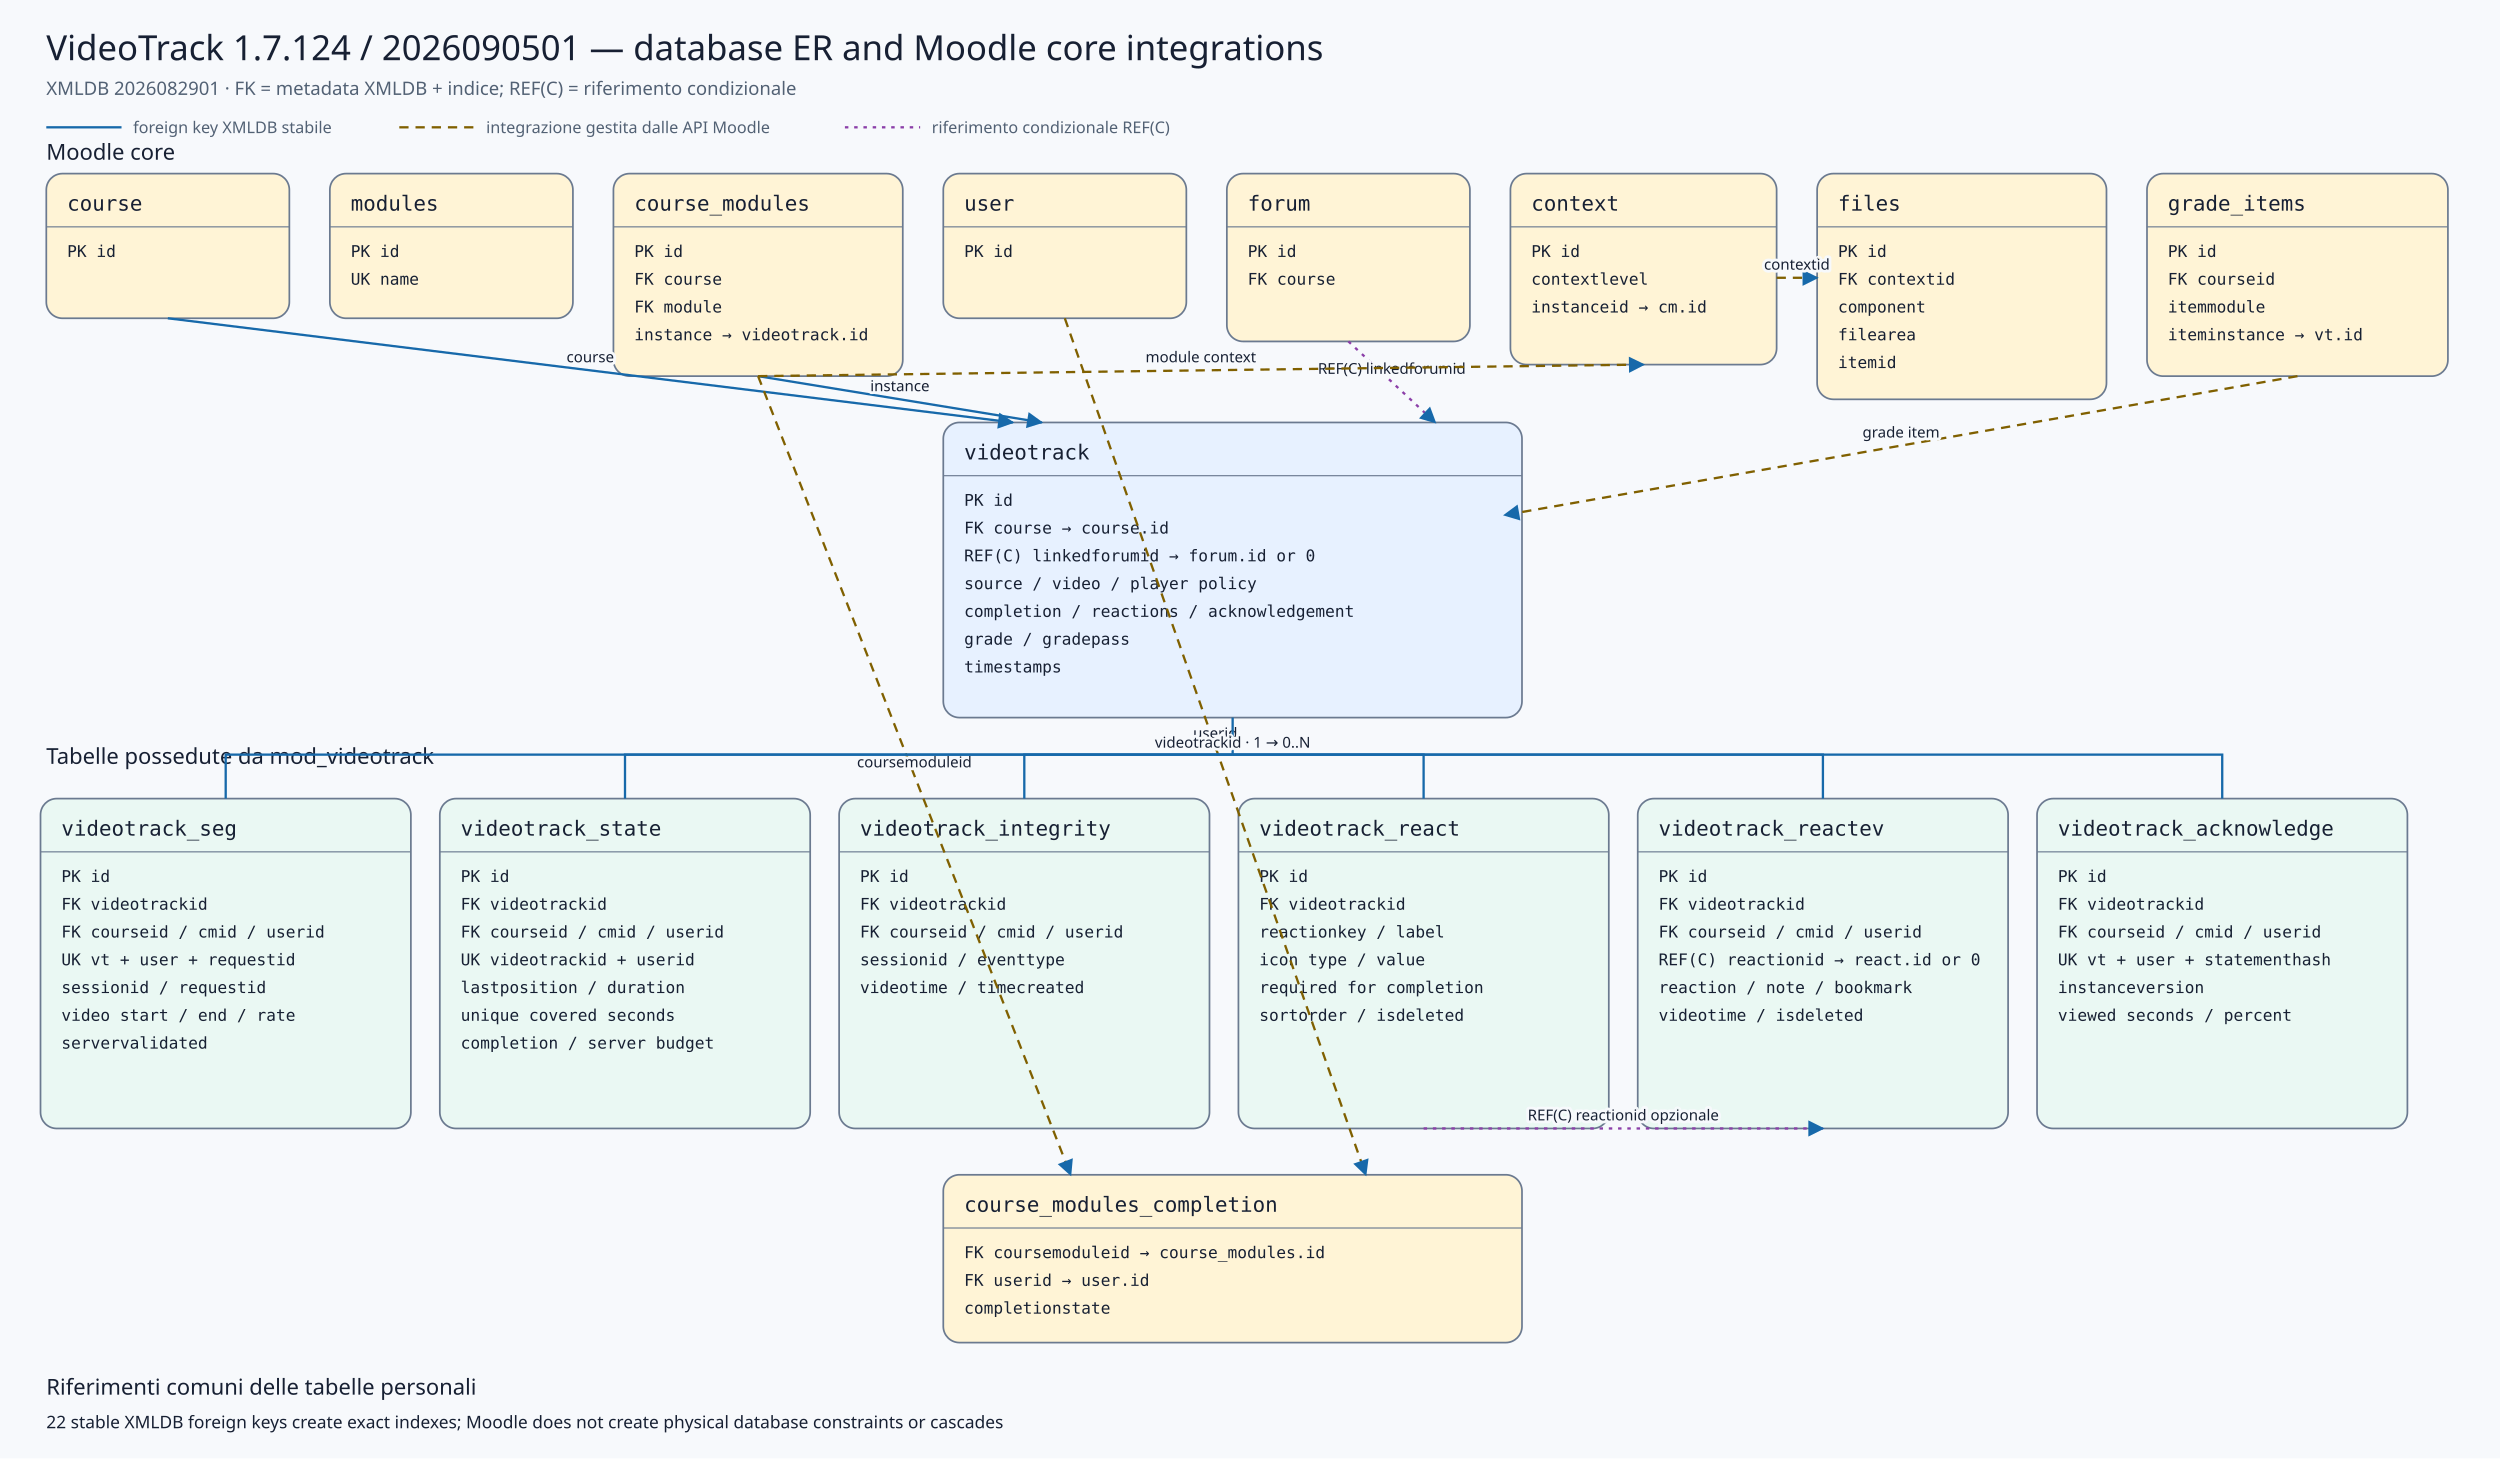
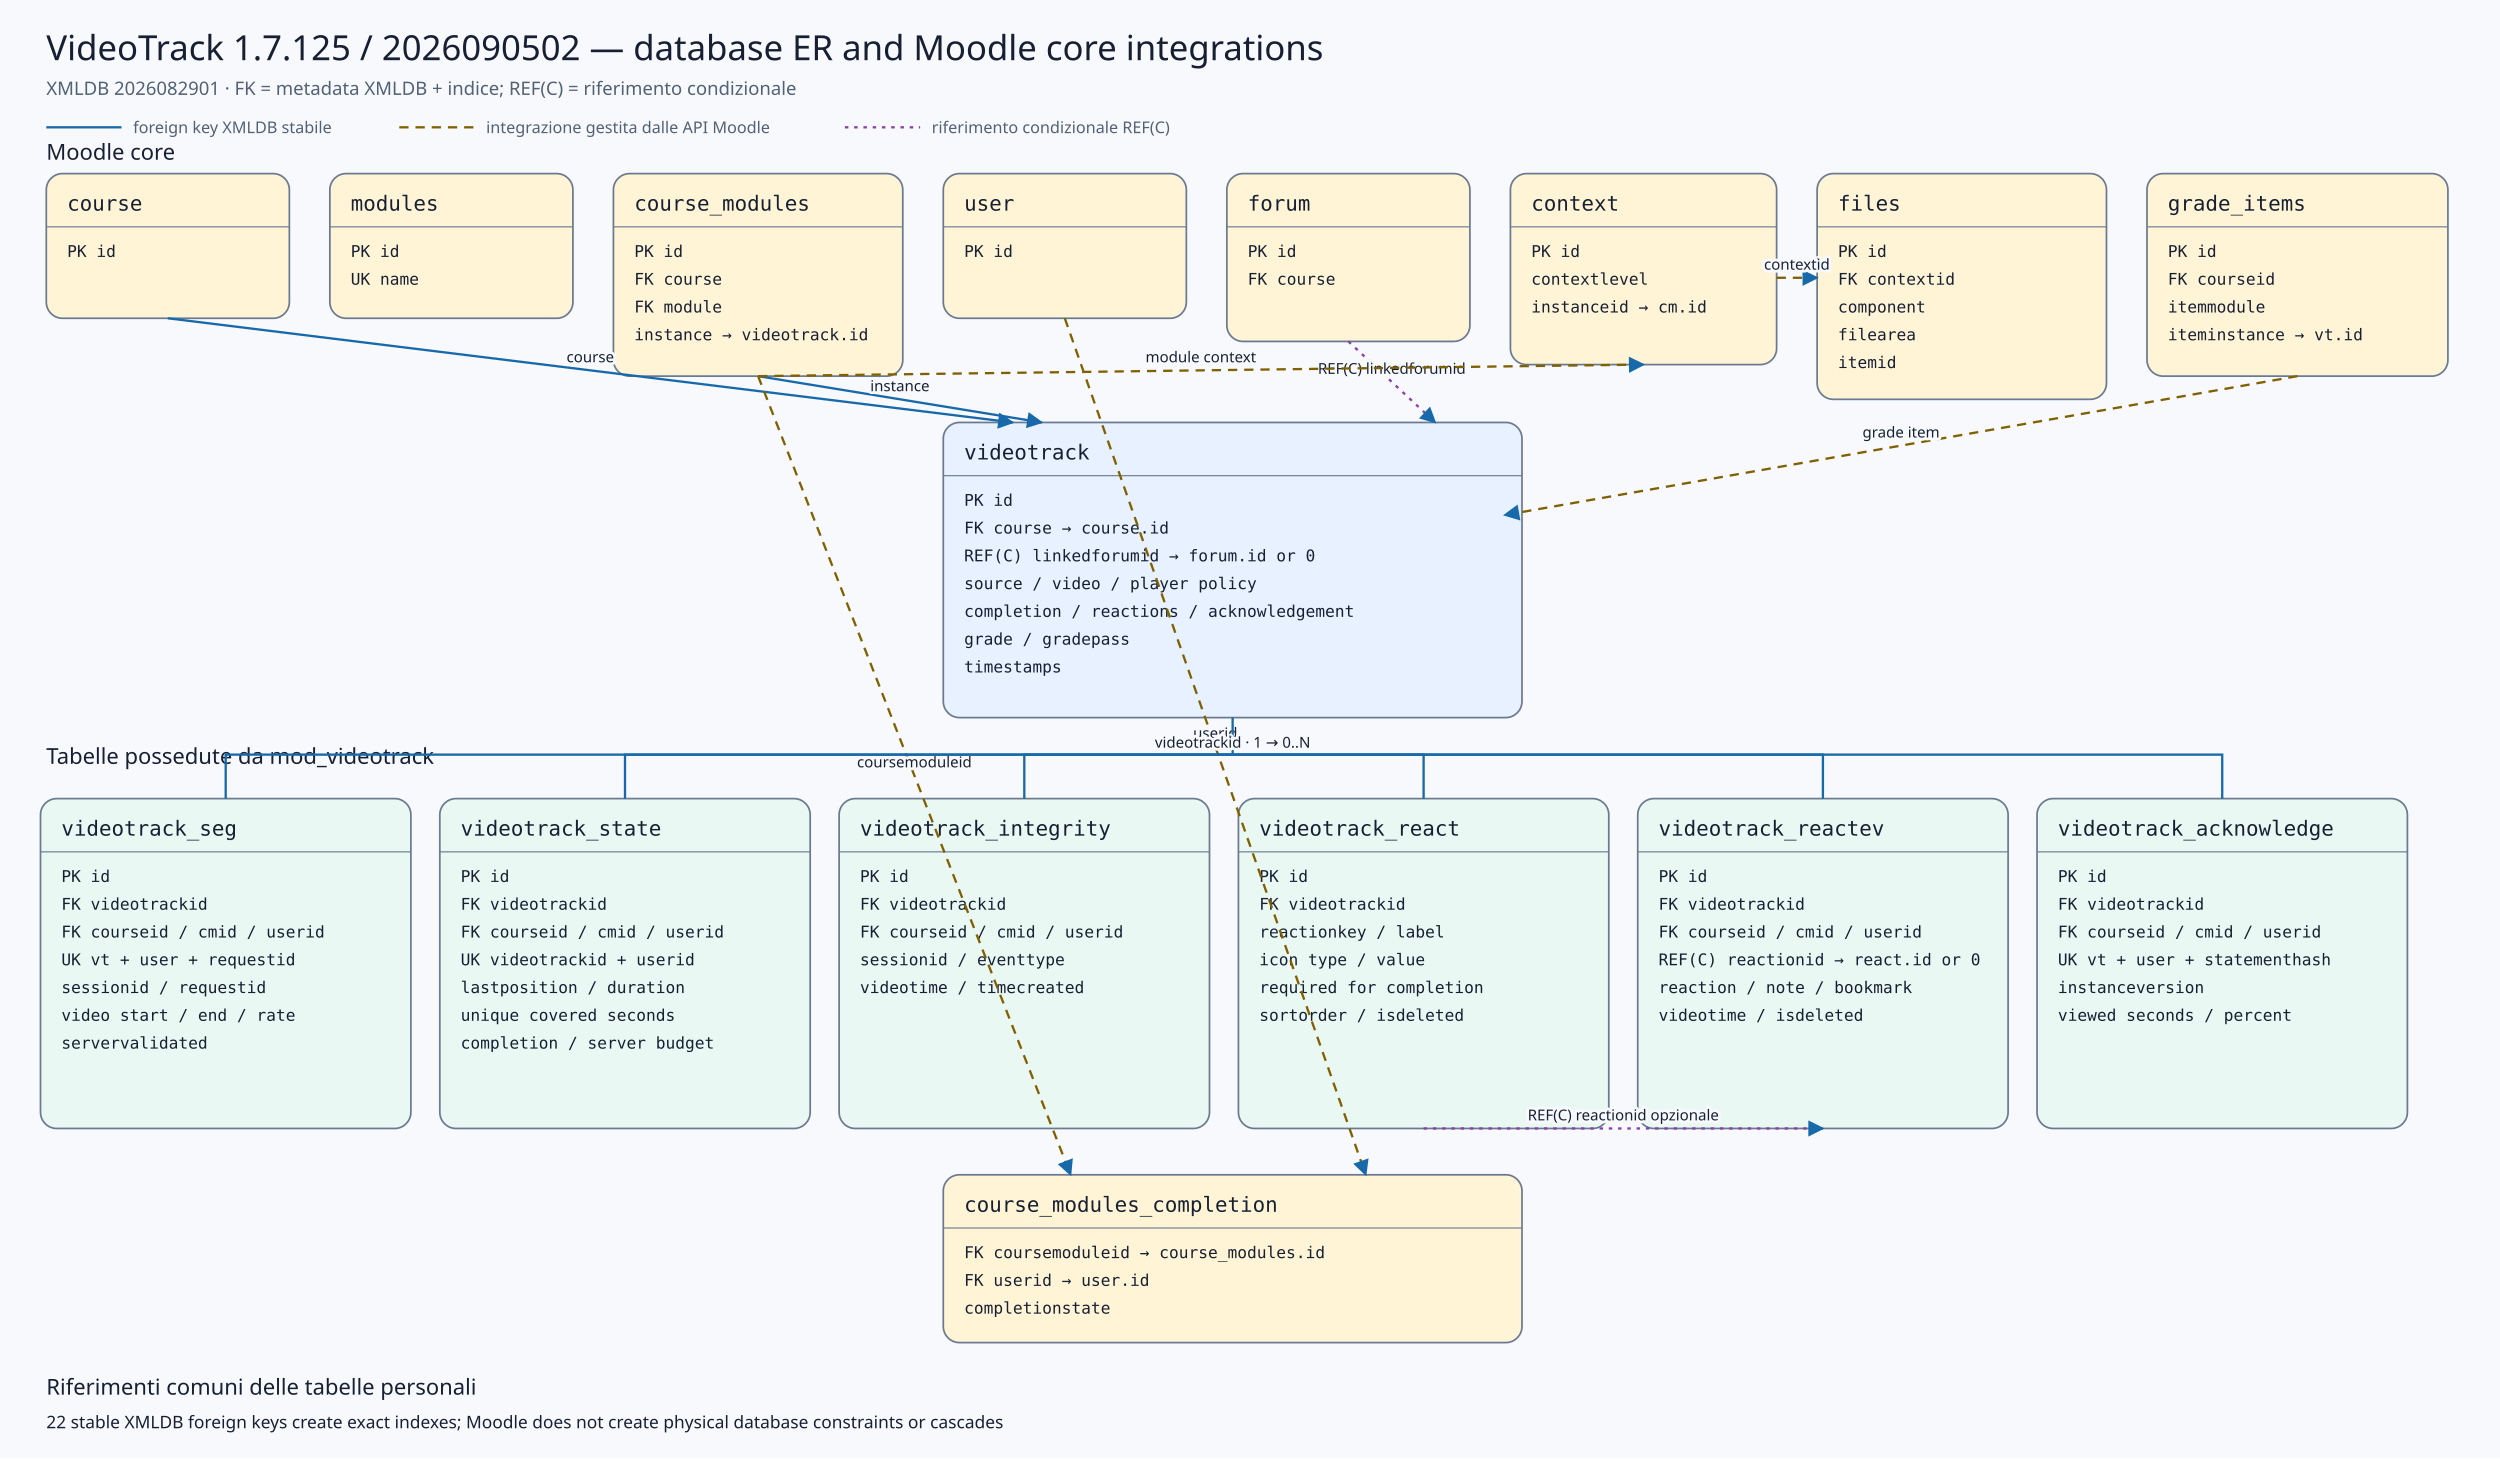
<svg xmlns="http://www.w3.org/2000/svg" viewBox="0 0 2160 1260" width="2160" height="1260" role="img" aria-labelledby="title desc">
  <defs>
    <marker id="arrow" viewBox="0 0 10 10" refX="9" refY="5" markerWidth="7" markerHeight="7" orient="auto-start-reverse">
      <path d="M 0 0 L 10 5 L 0 10 z" />
    </marker>
    <marker id="conditionalarrow" viewBox="0 0 10 10" refX="9" refY="5" markerWidth="7" markerHeight="7" orient="auto-start-reverse">
      <path d="M 0 0 L 10 5 L 0 10 z" fill="#8b3fa8" />
    </marker>
    <style>
    .background{fill:#f7f9fc} .title{font:500 30px system-ui,sans-serif;fill:#172033} .subtitle{font:400 16px system-ui,sans-serif;fill:#526174}
    .section{font:500 19px system-ui,sans-serif;fill:#172033} .entity rect{stroke:#6b7a90;stroke-width:1.5} .entity line{stroke:#6b7a90}
    .entity.core rect{fill:#fff4d6} .entity.plugin rect{fill:#e7f1ff} .entity.child rect{fill:#eaf8f3}
    .entity-title{font:500 18px ui-monospace,SFMono-Regular,Consolas,monospace;fill:#172033} .entity-row{font:400 14px ui-monospace,SFMono-Regular,Consolas,monospace;fill:#172033}
    .relation{fill:none;stroke:#1769aa;stroke-width:2} .conditional{fill:none;stroke:#8b3fa8;stroke-width:2;stroke-dasharray:3 5} .indirect{fill:none;stroke:#806000;stroke-width:2;stroke-dasharray:8 6} marker path{fill:#1769aa}
    .edge-label{font:500 13px system-ui,sans-serif;fill:#172033;text-anchor:middle;paint-order:stroke;stroke:#f7f9fc;stroke-width:5px;stroke-linejoin:round}
    .legend{font:400 14px system-ui,sans-serif;fill:#526174} .note{font:400 15px system-ui,sans-serif;fill:#172033}
  </style>
  </defs>
  <rect class="background" x="0" y="0" width="2160" height="1260" />
-   <text class="title" x="40" y="52">VideoTrack 1.7.124 / 2026090501 — database ER and Moodle core integrations</text>
+   <text class="title" x="40" y="52">VideoTrack 1.7.125 / 2026090502 — database ER and Moodle core integrations</text>
  <text class="subtitle" x="40" y="82">XMLDB 2026082901 · FK = metadata XMLDB + indice; REF(C) = riferimento condizionale</text>
  <line class="relation" x1="40" y1="110" x2="105" y2="110" />
  <text class="legend" x="115" y="115">foreign key XMLDB stabile</text>
  <line class="indirect" x1="345" y1="110" x2="410" y2="110" />
  <text class="legend" x="420" y="115">integrazione gestita dalle API Moodle</text>
  <line class="conditional" x1="730" y1="110" x2="795" y2="110" />
  <text class="legend" x="805" y="115">riferimento condizionale REF(C)</text>
  <text class="section" x="40" y="138">Moodle core</text>
  <text class="section" x="40" y="660">Tabelle possedute da mod_videotrack</text>
  <g class="entity core">
    <rect x="40" y="150" width="210" height="125" rx="14" />
    <text class="entity-title" x="58" y="182">course</text>
    <line x1="40" y1="196" x2="250" y2="196" />
    <text class="entity-row" x="58" y="222">PK id</text>
  </g>
  <g class="entity core">
    <rect x="285" y="150" width="210" height="125" rx="14" />
    <text class="entity-title" x="303" y="182">modules</text>
    <line x1="285" y1="196" x2="495" y2="196" />
    <text class="entity-row" x="303" y="222">PK id</text>
    <text class="entity-row" x="303" y="246">UK name</text>
  </g>
  <g class="entity core">
    <rect x="530" y="150" width="250" height="175" rx="14" />
    <text class="entity-title" x="548" y="182">course_modules</text>
    <line x1="530" y1="196" x2="780" y2="196" />
    <text class="entity-row" x="548" y="222">PK id</text>
    <text class="entity-row" x="548" y="246">FK course</text>
    <text class="entity-row" x="548" y="270">FK module</text>
    <text class="entity-row" x="548" y="294">instance → videotrack.id</text>
  </g>
  <g class="entity core">
    <rect x="815" y="150" width="210" height="125" rx="14" />
    <text class="entity-title" x="833" y="182">user</text>
    <line x1="815" y1="196" x2="1025" y2="196" />
    <text class="entity-row" x="833" y="222">PK id</text>
  </g>
  <g class="entity core">
    <rect x="1060" y="150" width="210" height="145" rx="14" />
    <text class="entity-title" x="1078" y="182">forum</text>
    <line x1="1060" y1="196" x2="1270" y2="196" />
    <text class="entity-row" x="1078" y="222">PK id</text>
    <text class="entity-row" x="1078" y="246">FK course</text>
  </g>
  <g class="entity core">
    <rect x="1305" y="150" width="230" height="165" rx="14" />
    <text class="entity-title" x="1323" y="182">context</text>
    <line x1="1305" y1="196" x2="1535" y2="196" />
    <text class="entity-row" x="1323" y="222">PK id</text>
    <text class="entity-row" x="1323" y="246">contextlevel</text>
    <text class="entity-row" x="1323" y="270">instanceid → cm.id</text>
  </g>
  <g class="entity core">
    <rect x="1570" y="150" width="250" height="195" rx="14" />
    <text class="entity-title" x="1588" y="182">files</text>
    <line x1="1570" y1="196" x2="1820" y2="196" />
    <text class="entity-row" x="1588" y="222">PK id</text>
    <text class="entity-row" x="1588" y="246">FK contextid</text>
    <text class="entity-row" x="1588" y="270">component</text>
    <text class="entity-row" x="1588" y="294">filearea</text>
    <text class="entity-row" x="1588" y="318">itemid</text>
  </g>
  <g class="entity core">
    <rect x="1855" y="150" width="260" height="175" rx="14" />
    <text class="entity-title" x="1873" y="182">grade_items</text>
    <line x1="1855" y1="196" x2="2115" y2="196" />
    <text class="entity-row" x="1873" y="222">PK id</text>
    <text class="entity-row" x="1873" y="246">FK courseid</text>
    <text class="entity-row" x="1873" y="270">itemmodule</text>
    <text class="entity-row" x="1873" y="294">iteminstance → vt.id</text>
  </g>
  <g class="entity plugin">
    <rect x="815" y="365" width="500" height="255" rx="14" />
    <text class="entity-title" x="833" y="397">videotrack</text>
    <line x1="815" y1="411" x2="1315" y2="411" />
    <text class="entity-row" x="833" y="437">PK id</text>
    <text class="entity-row" x="833" y="461">FK course → course.id</text>
    <text class="entity-row" x="833" y="485">REF(C) linkedforumid → forum.id or 0</text>
    <text class="entity-row" x="833" y="509">source / video / player policy</text>
    <text class="entity-row" x="833" y="533">completion / reactions / acknowledgement</text>
    <text class="entity-row" x="833" y="557">grade / gradepass</text>
    <text class="entity-row" x="833" y="581">timestamps</text>
  </g>
  <g class="entity core">
    <rect x="815" y="1015" width="500" height="145" rx="14" />
    <text class="entity-title" x="833" y="1047">course_modules_completion</text>
    <line x1="815" y1="1061" x2="1315" y2="1061" />
    <text class="entity-row" x="833" y="1087">FK coursemoduleid → course_modules.id</text>
    <text class="entity-row" x="833" y="1111">FK userid → user.id</text>
    <text class="entity-row" x="833" y="1135">completionstate</text>
  </g>
  <g class="entity child">
    <rect x="35" y="690" width="320" height="285" rx="14" />
    <text class="entity-title" x="53" y="722">videotrack_seg</text>
    <line x1="35" y1="736" x2="355" y2="736" />
    <text class="entity-row" x="53" y="762">PK id</text>
    <text class="entity-row" x="53" y="786">FK videotrackid</text>
    <text class="entity-row" x="53" y="810">FK courseid / cmid / userid</text>
    <text class="entity-row" x="53" y="834">UK vt + user + requestid</text>
    <text class="entity-row" x="53" y="858">sessionid / requestid</text>
    <text class="entity-row" x="53" y="882">video start / end / rate</text>
    <text class="entity-row" x="53" y="906">servervalidated</text>
  </g>
  <g class="entity child">
    <rect x="380" y="690" width="320" height="285" rx="14" />
    <text class="entity-title" x="398" y="722">videotrack_state</text>
    <line x1="380" y1="736" x2="700" y2="736" />
    <text class="entity-row" x="398" y="762">PK id</text>
    <text class="entity-row" x="398" y="786">FK videotrackid</text>
    <text class="entity-row" x="398" y="810">FK courseid / cmid / userid</text>
    <text class="entity-row" x="398" y="834">UK videotrackid + userid</text>
    <text class="entity-row" x="398" y="858">lastposition / duration</text>
    <text class="entity-row" x="398" y="882">unique covered seconds</text>
    <text class="entity-row" x="398" y="906">completion / server budget</text>
  </g>
  <g class="entity child">
    <rect x="725" y="690" width="320" height="285" rx="14" />
    <text class="entity-title" x="743" y="722">videotrack_integrity</text>
    <line x1="725" y1="736" x2="1045" y2="736" />
    <text class="entity-row" x="743" y="762">PK id</text>
    <text class="entity-row" x="743" y="786">FK videotrackid</text>
    <text class="entity-row" x="743" y="810">FK courseid / cmid / userid</text>
    <text class="entity-row" x="743" y="834">sessionid / eventtype</text>
    <text class="entity-row" x="743" y="858">videotime / timecreated</text>
  </g>
  <g class="entity child">
    <rect x="1070" y="690" width="320" height="285" rx="14" />
    <text class="entity-title" x="1088" y="722">videotrack_react</text>
    <line x1="1070" y1="736" x2="1390" y2="736" />
    <text class="entity-row" x="1088" y="762">PK id</text>
    <text class="entity-row" x="1088" y="786">FK videotrackid</text>
    <text class="entity-row" x="1088" y="810">reactionkey / label</text>
    <text class="entity-row" x="1088" y="834">icon type / value</text>
    <text class="entity-row" x="1088" y="858">required for completion</text>
    <text class="entity-row" x="1088" y="882">sortorder / isdeleted</text>
  </g>
  <g class="entity child">
    <rect x="1415" y="690" width="320" height="285" rx="14" />
    <text class="entity-title" x="1433" y="722">videotrack_reactev</text>
    <line x1="1415" y1="736" x2="1735" y2="736" />
    <text class="entity-row" x="1433" y="762">PK id</text>
    <text class="entity-row" x="1433" y="786">FK videotrackid</text>
    <text class="entity-row" x="1433" y="810">FK courseid / cmid / userid</text>
    <text class="entity-row" x="1433" y="834">REF(C) reactionid → react.id or 0</text>
    <text class="entity-row" x="1433" y="858">reaction / note / bookmark</text>
    <text class="entity-row" x="1433" y="882">videotime / isdeleted</text>
  </g>
  <g class="entity child">
    <rect x="1760" y="690" width="320" height="285" rx="14" />
    <text class="entity-title" x="1778" y="722">videotrack_acknowledge</text>
    <line x1="1760" y1="736" x2="2080" y2="736" />
    <text class="entity-row" x="1778" y="762">PK id</text>
    <text class="entity-row" x="1778" y="786">FK videotrackid</text>
    <text class="entity-row" x="1778" y="810">FK courseid / cmid / userid</text>
    <text class="entity-row" x="1778" y="834">UK vt + user + statementhash</text>
    <text class="entity-row" x="1778" y="858">instanceversion</text>
    <text class="entity-row" x="1778" y="882">viewed seconds / percent</text>
  </g>
  <path class="relation" d="M145,275 L875,365" marker-end="url(#arrow)" />
  <text class="edge-label" x="510.0" y="313.0">course</text>
  <path class="relation" d="M655,325 L900,365" marker-end="url(#arrow)" />
  <text class="edge-label" x="777.5" y="338.0">instance</text>
  <path class="conditional" d="M1165,295 L1240,365" marker-end="url(#conditionalarrow)" />
  <text class="edge-label" x="1202.5" y="323.0">REF(C) linkedforumid</text>
  <path class="indirect" d="M1985,325 L1300,445" marker-end="url(#arrow)" />
  <text class="edge-label" x="1642.5" y="378.0">grade item</text>
  <path class="indirect" d="M655,325 L925,1015" marker-end="url(#arrow)" />
  <text class="edge-label" x="790.0" y="663.0">coursemoduleid</text>
  <path class="indirect" d="M920,275 L1180,1015" marker-end="url(#arrow)" />
  <text class="edge-label" x="1050.0" y="638.0">userid</text>
  <path class="indirect" d="M655,325 L1420,315" marker-end="url(#arrow)" />
  <text class="edge-label" x="1037.5" y="313.0">module context</text>
  <path class="indirect" d="M1535,240 L1570,240" marker-end="url(#arrow)" />
  <text class="edge-label" x="1552.5" y="233.0">contextid</text>
  <path class="relation" d="M1065,620 L1065,652 L195,652 L195,690" />
  <path class="relation" d="M1065,652 L540,652 L540,690" />
  <path class="relation" d="M1065,652 L885,652 L885,690" />
  <path class="relation" d="M1065,652 L1230,652 L1230,690" />
  <path class="relation" d="M1065,652 L1575,652 L1575,690" />
  <path class="relation" d="M1065,652 L1920,652 L1920,690" />
  <text class="edge-label" x="1065" y="646">videotrackid · 1 → 0..N</text>
  <path class="conditional" d="M1230,975 L1575,975" marker-end="url(#conditionalarrow)" />
  <text class="edge-label" x="1402.5" y="968.0">REF(C) reactionid opzionale</text>
  <text class="section" x="40" y="1205">Riferimenti comuni delle tabelle personali</text>
  <text class="note" x="40" y="1234">22 stable XMLDB foreign keys create exact indexes; Moodle does not create physical database constraints or cascades</text>
</svg>
